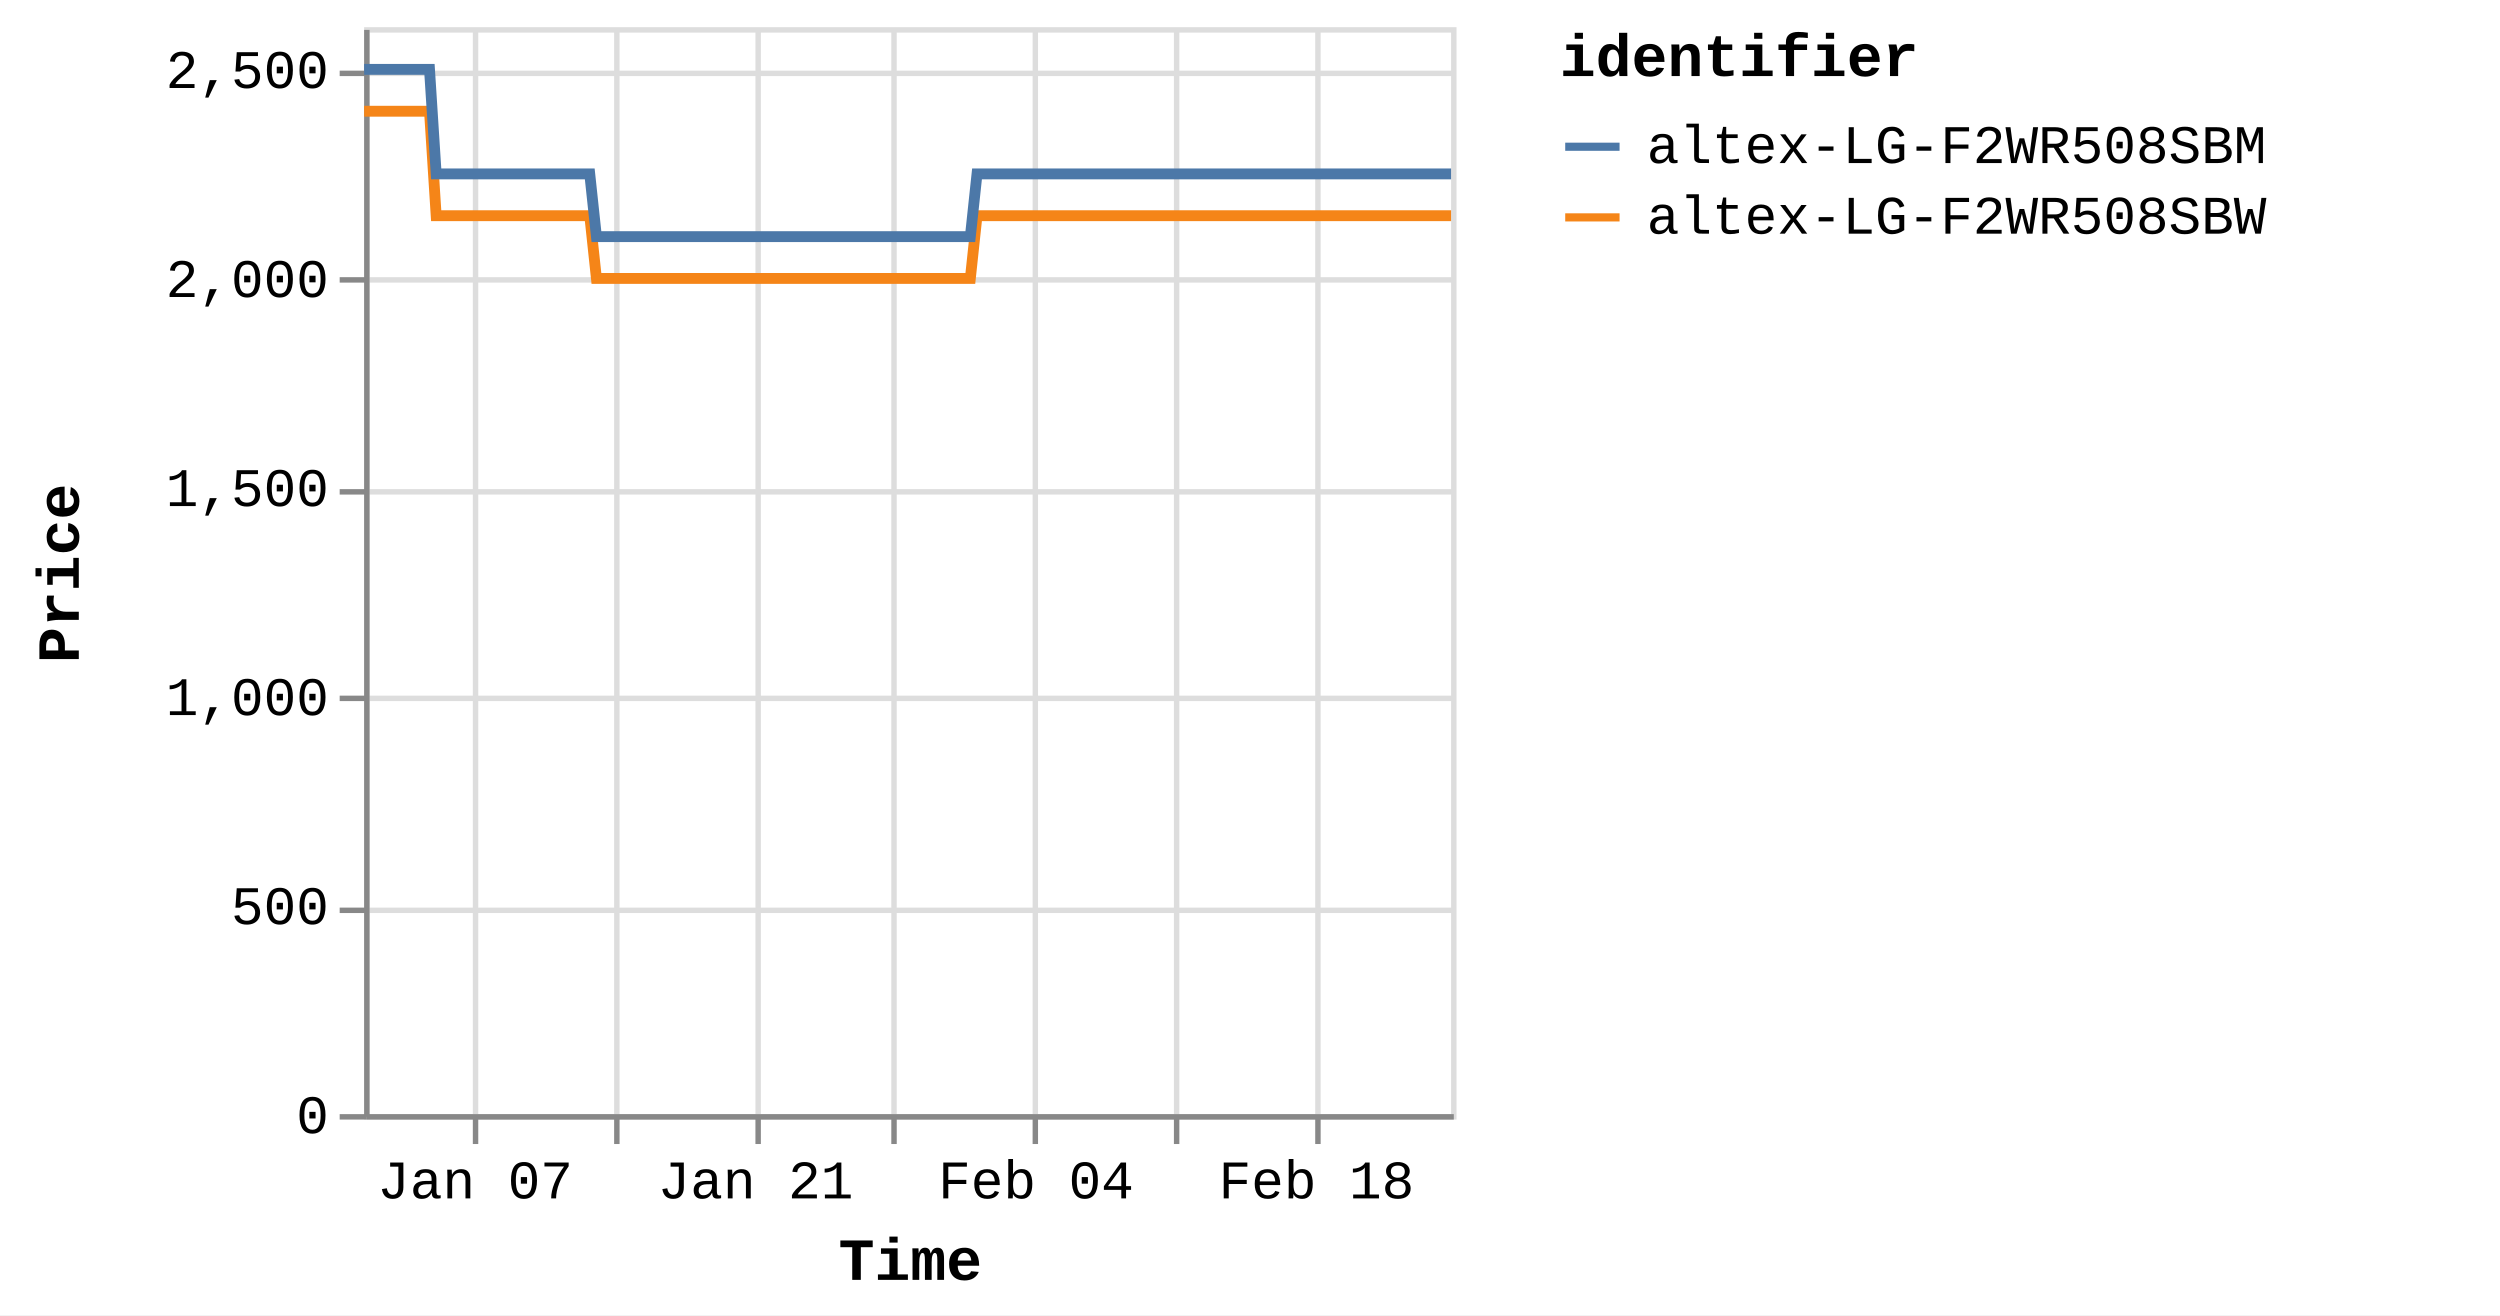
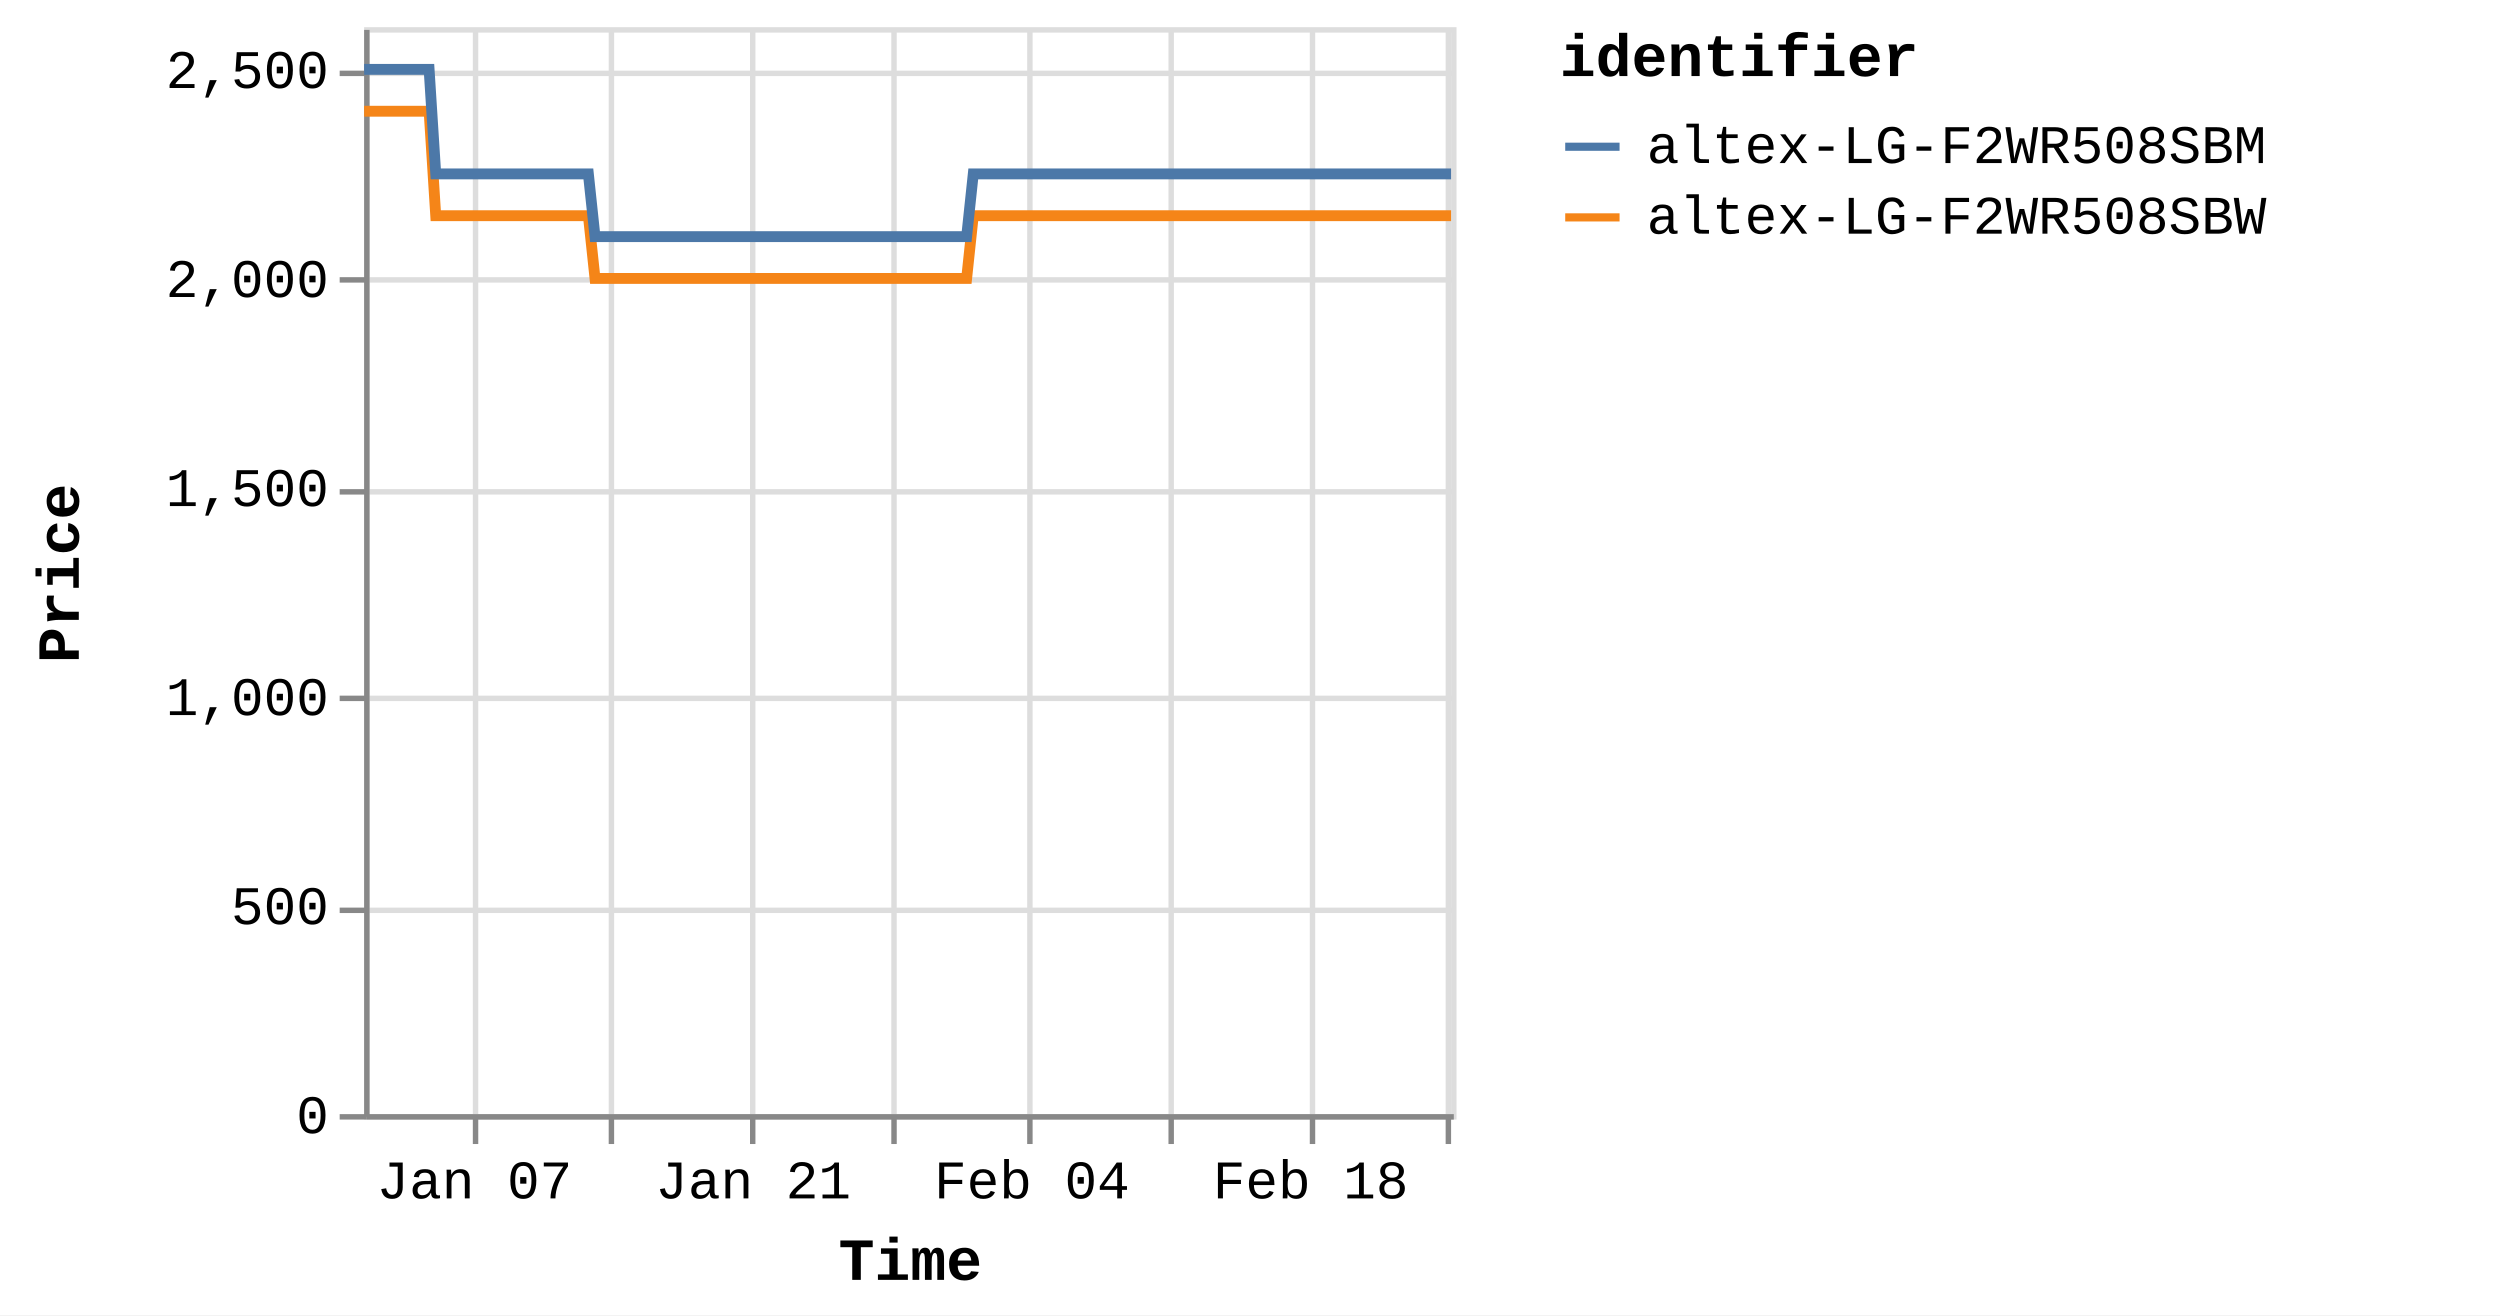
<svg xmlns="http://www.w3.org/2000/svg" version="1.1" class="marks" width="460" height="242" viewBox="0 0 460 242">
  <rect width="460" height="242" fill="white" />
  <g fill="none" stroke-miterlimit="10" transform="translate(67,5)">
    <g class="mark-group role-frame root" role="graphics-object" aria-roledescription="group mark container">
      <g transform="translate(0,0)">
        <path class="background" aria-hidden="true" d="M0.5,0.5h200v200h-200Z" stroke="#ddd" />
        <g>
          <g class="mark-group role-axis" aria-hidden="true">
            <g transform="translate(0.5,200.5)">
              <path class="background" aria-hidden="true" d="M0,0h0v0h0Z" pointer-events="none" />
              <g>
                <g class="mark-rule role-axis-grid" pointer-events="none">
                  <line transform="translate(20,-200)" x2="0" y2="200" stroke="#ddd" stroke-width="1" opacity="1" />
-                   <line transform="translate(46,-200)" x2="0" y2="200" stroke="#ddd" stroke-width="1" opacity="1" />
-                   <line transform="translate(72,-200)" x2="0" y2="200" stroke="#ddd" stroke-width="1" opacity="1" />
+                   <line transform="translate(45,-200)" x2="0" y2="200" stroke="#ddd" stroke-width="1" opacity="1" />
+                   <line transform="translate(71,-200)" x2="0" y2="200" stroke="#ddd" stroke-width="1" opacity="1" />
                  <line transform="translate(97,-200)" x2="0" y2="200" stroke="#ddd" stroke-width="1" opacity="1" />
-                   <line transform="translate(123,-200)" x2="0" y2="200" stroke="#ddd" stroke-width="1" opacity="1" />
-                   <line transform="translate(149,-200)" x2="0" y2="200" stroke="#ddd" stroke-width="1" opacity="1" />
-                   <line transform="translate(175,-200)" x2="0" y2="200" stroke="#ddd" stroke-width="1" opacity="1" />
+                   <line transform="translate(122,-200)" x2="0" y2="200" stroke="#ddd" stroke-width="1" opacity="1" />
+                   <line transform="translate(148,-200)" x2="0" y2="200" stroke="#ddd" stroke-width="1" opacity="1" />
+                   <line transform="translate(174,-200)" x2="0" y2="200" stroke="#ddd" stroke-width="1" opacity="1" />
+                   <line transform="translate(199,-200)" x2="0" y2="200" stroke="#ddd" stroke-width="1" opacity="1" />
                </g>
              </g>
              <path class="foreground" aria-hidden="true" d="" pointer-events="none" display="none" />
            </g>
          </g>
          <g class="mark-group role-axis" aria-hidden="true">
            <g transform="translate(0.5,0.5)">
              <path class="background" aria-hidden="true" d="M0,0h0v0h0Z" pointer-events="none" />
              <g>
                <g class="mark-rule role-axis-grid" pointer-events="none">
                  <line transform="translate(0,200)" x2="200" y2="0" stroke="#ddd" stroke-width="1" opacity="1" />
                  <line transform="translate(0,162)" x2="200" y2="0" stroke="#ddd" stroke-width="1" opacity="1" />
                  <line transform="translate(0,123)" x2="200" y2="0" stroke="#ddd" stroke-width="1" opacity="1" />
                  <line transform="translate(0,85)" x2="200" y2="0" stroke="#ddd" stroke-width="1" opacity="1" />
                  <line transform="translate(0,46)" x2="200" y2="0" stroke="#ddd" stroke-width="1" opacity="1" />
                  <line transform="translate(0,8)" x2="200" y2="0" stroke="#ddd" stroke-width="1" opacity="1" />
                </g>
              </g>
              <path class="foreground" aria-hidden="true" d="" pointer-events="none" display="none" />
            </g>
          </g>
-           <g class="mark-group role-axis" role="graphics-symbol" aria-roledescription="axis" aria-label="X-axis titled 'Time' for a time scale with values from Monday, 01 January 2024, 2:19:43 PM to Saturday, 24 February 2024, 8:37:55 PM">
+           <g class="mark-group role-axis" role="graphics-symbol" aria-roledescription="axis" aria-label="X-axis titled 'Time' for a time scale with values from Monday, 01 January 2024, 2:19:43 PM to Sunday, 25 February 2024, 4:38:13 AM">
            <g transform="translate(0.5,200.5)">
              <path class="background" aria-hidden="true" d="M0,0h0v0h0Z" pointer-events="none" />
              <g>
                <g class="mark-rule role-axis-tick" pointer-events="none">
                  <line transform="translate(20,0)" x2="0" y2="5" stroke="#888" stroke-width="1" opacity="1" />
-                   <line transform="translate(46,0)" x2="0" y2="5" stroke="#888" stroke-width="1" opacity="1" />
-                   <line transform="translate(72,0)" x2="0" y2="5" stroke="#888" stroke-width="1" opacity="1" />
+                   <line transform="translate(45,0)" x2="0" y2="5" stroke="#888" stroke-width="1" opacity="1" />
+                   <line transform="translate(71,0)" x2="0" y2="5" stroke="#888" stroke-width="1" opacity="1" />
                  <line transform="translate(97,0)" x2="0" y2="5" stroke="#888" stroke-width="1" opacity="1" />
-                   <line transform="translate(123,0)" x2="0" y2="5" stroke="#888" stroke-width="1" opacity="1" />
-                   <line transform="translate(149,0)" x2="0" y2="5" stroke="#888" stroke-width="1" opacity="1" />
-                   <line transform="translate(175,0)" x2="0" y2="5" stroke="#888" stroke-width="1" opacity="1" />
+                   <line transform="translate(122,0)" x2="0" y2="5" stroke="#888" stroke-width="1" opacity="1" />
+                   <line transform="translate(148,0)" x2="0" y2="5" stroke="#888" stroke-width="1" opacity="1" />
+                   <line transform="translate(174,0)" x2="0" y2="5" stroke="#888" stroke-width="1" opacity="1" />
+                   <line transform="translate(199,0)" x2="0" y2="5" stroke="#888" stroke-width="1" opacity="1" />
                </g>
                <g class="mark-text role-axis-label" pointer-events="none">
-                   <text text-anchor="middle" transform="translate(19.91415,15)" font-family="Liberation Mono" font-size="10px" fill="#000" opacity="1">Jan 07</text>
-                   <text text-anchor="middle" transform="translate(45.71459,15)" font-family="Liberation Mono" font-size="10px" fill="#000" opacity="0">Jan 14</text>
-                   <text text-anchor="middle" transform="translate(71.51503,15)" font-family="Liberation Mono" font-size="10px" fill="#000" opacity="1">Jan 21</text>
-                   <text text-anchor="middle" transform="translate(97.31547,15)" font-family="Liberation Mono" font-size="10px" fill="#000" opacity="0">Jan 28</text>
-                   <text text-anchor="middle" transform="translate(123.1159,15)" font-family="Liberation Mono" font-size="10px" fill="#000" opacity="1">Feb 04</text>
-                   <text text-anchor="middle" transform="translate(148.9163,15)" font-family="Liberation Mono" font-size="10px" fill="#000" opacity="0">Feb 11</text>
-                   <text text-anchor="middle" transform="translate(174.7168,15)" font-family="Liberation Mono" font-size="10px" fill="#000" opacity="1">Feb 18</text>
+                   <text text-anchor="middle" transform="translate(19.79249,15)" font-family="Liberation Mono" font-size="10px" fill="#000" opacity="1">Jan 07</text>
+                   <text text-anchor="middle" transform="translate(45.43531,15)" font-family="Liberation Mono" font-size="10px" fill="#000" opacity="0">Jan 14</text>
+                   <text text-anchor="middle" transform="translate(71.07813,15)" font-family="Liberation Mono" font-size="10px" fill="#000" opacity="1">Jan 21</text>
+                   <text text-anchor="middle" transform="translate(96.72095,15)" font-family="Liberation Mono" font-size="10px" fill="#000" opacity="0">Jan 28</text>
+                   <text text-anchor="middle" transform="translate(122.3638,15)" font-family="Liberation Mono" font-size="10px" fill="#000" opacity="1">Feb 04</text>
+                   <text text-anchor="middle" transform="translate(148.0066,15)" font-family="Liberation Mono" font-size="10px" fill="#000" opacity="0">Feb 11</text>
+                   <text text-anchor="middle" transform="translate(173.6494,15)" font-family="Liberation Mono" font-size="10px" fill="#000" opacity="1">Feb 18</text>
+                   <text text-anchor="end" transform="translate(199.2922,15)" font-family="Liberation Mono" font-size="10px" fill="#000" opacity="0">Feb 25</text>
                </g>
                <g class="mark-rule role-axis-domain" pointer-events="none">
                  <line transform="translate(0,0)" x2="200" y2="0" stroke="#888" stroke-width="1" opacity="1" />
                </g>
                <g class="mark-text role-axis-title" pointer-events="none">
                  <text text-anchor="middle" transform="translate(100,30)" font-family="Liberation Mono" font-size="11px" font-weight="bold" fill="#000" opacity="1">Time</text>
                </g>
              </g>
              <path class="foreground" aria-hidden="true" d="" pointer-events="none" display="none" />
            </g>
          </g>
          <g class="mark-group role-axis" role="graphics-symbol" aria-roledescription="axis" aria-label="Y-axis titled 'Price' for a linear scale with values from 0 to 2,600">
            <g transform="translate(0.5,0.5)">
              <path class="background" aria-hidden="true" d="M0,0h0v0h0Z" pointer-events="none" />
              <g>
                <g class="mark-rule role-axis-tick" pointer-events="none">
                  <line transform="translate(0,200)" x2="-5" y2="0" stroke="#888" stroke-width="1" opacity="1" />
                  <line transform="translate(0,162)" x2="-5" y2="0" stroke="#888" stroke-width="1" opacity="1" />
                  <line transform="translate(0,123)" x2="-5" y2="0" stroke="#888" stroke-width="1" opacity="1" />
                  <line transform="translate(0,85)" x2="-5" y2="0" stroke="#888" stroke-width="1" opacity="1" />
                  <line transform="translate(0,46)" x2="-5" y2="0" stroke="#888" stroke-width="1" opacity="1" />
                  <line transform="translate(0,8)" x2="-5" y2="0" stroke="#888" stroke-width="1" opacity="1" />
                </g>
                <g class="mark-text role-axis-label" pointer-events="none">
                  <text text-anchor="end" transform="translate(-7,203)" font-family="Liberation Mono" font-size="10px" fill="#000" opacity="1">0</text>
                  <text text-anchor="end" transform="translate(-7,164.5385)" font-family="Liberation Mono" font-size="10px" fill="#000" opacity="1">500</text>
                  <text text-anchor="end" transform="translate(-7,126.0769)" font-family="Liberation Mono" font-size="10px" fill="#000" opacity="1">1,000</text>
                  <text text-anchor="end" transform="translate(-7,87.61538)" font-family="Liberation Mono" font-size="10px" fill="#000" opacity="1">1,500</text>
                  <text text-anchor="end" transform="translate(-7,49.15385)" font-family="Liberation Mono" font-size="10px" fill="#000" opacity="1">2,000</text>
                  <text text-anchor="end" transform="translate(-7,10.69231)" font-family="Liberation Mono" font-size="10px" fill="#000" opacity="1">2,500</text>
                </g>
                <g class="mark-rule role-axis-domain" pointer-events="none">
                  <line transform="translate(0,200)" x2="0" y2="-200" stroke="#888" stroke-width="1" opacity="1" />
                </g>
                <g class="mark-text role-axis-title" pointer-events="none">
                  <text text-anchor="middle" transform="translate(-51,100) rotate(-90) translate(0,-2)" font-family="Liberation Mono" font-size="11px" font-weight="bold" fill="#000" opacity="1">Price</text>
                </g>
              </g>
              <path class="foreground" aria-hidden="true" d="" pointer-events="none" display="none" />
            </g>
          </g>
          <g class="mark-group role-scope pathgroup" role="graphics-object" aria-roledescription="group mark container">
            <g transform="translate(0,0)">
              <path class="background" aria-hidden="true" d="M0,0h200v200h-200Z" />
              <g>
                <g class="mark-line role-mark marks" role="graphics-object" aria-roledescription="line mark container">
-                   <path aria-label="Time: Jan 01, 2024; Price: 2399; identifier: altex-LG-F2WR508SBW" role="graphics-symbol" aria-roledescription="line mark" d="M0,15.462L0.386,15.462L0.97,15.462L2.198,15.462L2.813,15.462L3.459,15.462L4.046,15.462L4.655,15.462L5.884,15.462L6.499,15.462L7.145,15.462L7.732,15.462L8.34,15.462L9.57,15.462L10.185,15.462L10.83,15.462L11.422,15.462L12.027,15.462L13.257,34.692L13.871,34.692L14.516,34.692L15.106,34.692L15.712,34.692L16.942,34.692L17.556,34.692L18.199,34.692L18.789,34.692L19.398,34.692L20.63,34.692L21.241,34.692L21.885,34.692L22.475,34.692L23.084,34.692L24.316,34.692L24.932,34.692L25.578,34.692L26.166,34.692L26.769,34.692L28.003,34.692L28.616,34.692L29.27,34.692L29.852,34.692L30.455,34.692L31.688,34.692L32.302,34.692L32.949,34.692L33.535,34.692L34.141,34.692L35.373,34.692L35.988,34.692L36.636,34.692L37.224,34.692L37.827,34.692L39.058,34.692L39.673,34.692L40.319,34.692L40.908,34.692L41.513,34.692L42.742,46.231L43.356,46.231L43.999,46.231L44.59,46.231L45.198,46.231L46.431,46.231L47.041,46.231L47.684,46.231L48.274,46.231L48.884,46.231L50.117,46.231L50.732,46.231L51.381,46.231L51.967,46.231L52.57,46.231L53.801,46.231L54.418,46.231L55.065,46.231L55.654,46.231L56.256,46.231L57.487,46.231L58.104,46.231L58.751,46.231L59.338,46.231L59.941,46.231L61.172,46.231L61.787,46.231L62.435,46.231L63.022,46.231L63.629,46.231L64.859,46.231L65.474,46.231L66.121,46.231L66.71,46.231L67.313,46.231L68.545,46.231L69.155,46.231L69.8,46.231L70.393,46.231L71,46.231L72.228,46.231L72.842,46.231L73.486,46.231L74.076,46.231L74.685,46.231L75.919,46.231L76.535,46.231L77.183,46.231L77.766,46.231L78.371,46.231L79.603,46.231L80.22,46.231L80.867,46.231L81.455,46.231L82.056,46.231L83.289,46.231L83.905,46.231L84.553,46.231L85.139,46.231L85.742,46.231L86.976,46.231L87.589,46.231L88.239,46.231L88.828,46.231L89.428,46.231L90.658,46.231L91.274,46.231L91.911,46.231L92.501,46.231L93.116,46.231L94.342,46.231L94.958,46.231L95.589,46.231L96.185,46.231L96.798,46.231L98.028,46.231L98.643,46.231L99.276,46.231L99.871,46.231L100.485,46.231L101.714,46.231L102.33,46.231L102.967,46.231L103.558,46.231L104.172,46.231L105.399,46.231L106.014,46.231L106.652,46.231L107.251,46.231L107.856,46.231L109.085,46.231L109.7,46.231L110.339,46.231L110.928,46.231L111.542,46.231L112.771,34.692L113.386,34.692L114.025,34.692L114.613,34.692L115.228,34.692L116.458,34.692L117.071,34.692L117.71,34.692L118.299,34.692L118.914,34.692L120.143,34.692L120.757,34.692L121.39,34.692L121.985,34.692L122.602,34.692L123.831,34.692L124.444,34.692L125.076,34.692L125.671,34.692L126.285,34.692L127.514,34.692L128.131,34.692L128.77,34.692L129.358,34.692L129.971,34.692L131.2,34.692L131.814,34.692L132.454,34.692L133.044,34.692L133.657,34.692L134.885,34.692L135.501,34.692L136.139,34.692L136.732,34.692L137.343,34.692L138.571,34.692L139.187,34.692L139.824,34.692L140.417,34.692L141.028,34.692L142.258,34.692L142.873,34.692L143.508,34.692L144.101,34.692L144.716,34.692L145.943,34.692L146.557,34.692L147.192,34.692L147.786,34.692L148.4,34.692L149.632,34.692L150.244,34.692L150.877,34.692L151.472,34.692L152.086,34.692L153.315,34.692L153.929,34.692L154.571,34.692L155.159,34.692L155.771,34.692L156.999,34.692L157.615,34.692L158.252,34.692L158.852,34.692L159.458,34.692L160.686,34.692L161.301,34.692L161.94,34.692L162.531,34.692L163.142,34.692L164.986,34.692L165.625,34.692L166.216,34.692L166.83,34.692L168.058,34.692L168.673,34.692L169.311,34.692L169.904,34.692L170.515,34.692L171.745,34.692L172.357,34.692L172.991,34.692L173.586,34.692L174.2,34.692L175.43,34.692L176.047,34.692L176.677,34.692L177.273,34.692L177.887,34.692L179.115,34.692L179.732,34.692L180.371,34.692L180.965,34.692L181.572,34.692L182.803,34.692L183.416,34.692L184.053,34.692L184.646,34.692L185.26,34.692L186.486,34.692L187.101,34.692L187.741,34.692L188.332,34.692L188.945,34.692L190.173,34.692L190.786,34.692L191.426,34.692L192.018,34.692L192.63,34.692L193.858,34.692L194.472,34.692L195.109,34.692L195.701,34.692L196.319,34.692L197.544,34.692L198.158,34.692L198.791,34.692L199.386,34.692L200,34.692" stroke="#f58518" stroke-width="2" />
+                   <path aria-label="Time: Jan 01, 2024; Price: 2399; identifier: altex-LG-F2WR508SBW" role="graphics-symbol" aria-roledescription="line mark" d="M0,15.462L0.383,15.462L0.964,15.462L2.185,15.462L2.796,15.462L3.438,15.462L4.021,15.462L4.626,15.462L5.848,15.462L6.459,15.462L7.102,15.462L7.685,15.462L8.289,15.462L9.512,15.462L10.123,15.462L10.764,15.462L11.352,15.462L11.954,15.462L13.176,34.692L13.786,34.692L14.428,34.692L15.014,34.692L15.616,34.692L16.839,34.692L17.448,34.692L18.088,34.692L18.674,34.692L19.279,34.692L20.504,34.692L21.111,34.692L21.751,34.692L22.338,34.692L22.943,34.692L24.167,34.692L24.779,34.692L25.422,34.692L26.006,34.692L26.605,34.692L27.832,34.692L28.441,34.692L29.091,34.692L29.67,34.692L30.269,34.692L31.494,34.692L32.105,34.692L32.748,34.692L33.331,34.692L33.933,34.692L35.157,34.692L35.768,34.692L36.412,34.692L36.996,34.692L37.596,34.692L38.82,34.692L39.431,34.692L40.072,34.692L40.658,34.692L41.26,34.692L42.481,46.231L43.091,46.231L43.73,46.231L44.317,46.231L44.922,46.231L46.147,46.231L46.754,46.231L47.393,46.231L47.979,46.231L48.585,46.231L49.811,46.231L50.422,46.231L51.067,46.231L51.65,46.231L52.249,46.231L53.472,46.231L54.086,46.231L54.729,46.231L55.314,46.231L55.912,46.231L57.136,46.231L57.749,46.231L58.393,46.231L58.976,46.231L59.575,46.231L60.798,46.231L61.41,46.231L62.054,46.231L62.637,46.231L63.24,46.231L64.463,46.231L65.074,46.231L65.717,46.231L66.303,46.231L66.902,46.231L68.126,46.231L68.733,46.231L69.374,46.231L69.963,46.231L70.566,46.231L71.787,46.231L72.397,46.231L73.037,46.231L73.624,46.231L74.229,46.231L75.455,46.231L76.067,46.231L76.711,46.231L77.291,46.231L77.892,46.231L79.116,46.231L79.73,46.231L80.373,46.231L80.958,46.231L81.555,46.231L82.78,46.231L83.392,46.231L84.036,46.231L84.619,46.231L85.219,46.231L86.445,46.231L87.054,46.231L87.7,46.231L88.285,46.231L88.881,46.231L90.104,46.231L90.717,46.231L91.35,46.231L91.936,46.231L92.547,46.231L93.765,46.231L94.378,46.231L95.005,46.231L95.597,46.231L96.207,46.231L97.429,46.231L98.04,46.231L98.67,46.231L99.261,46.231L99.871,46.231L101.092,46.231L101.705,46.231L102.338,46.231L102.925,46.231L103.535,46.231L104.755,46.231L105.366,46.231L106.001,46.231L106.596,46.231L107.197,46.231L108.418,46.231L109.029,46.231L109.665,46.231L110.25,46.231L110.861,46.231L112.082,34.692L112.693,34.692L113.329,34.692L113.913,34.692L114.524,34.692L115.746,34.692L116.356,34.692L116.99,34.692L117.576,34.692L118.187,34.692L119.409,34.692L120.02,34.692L120.649,34.692L121.24,34.692L121.853,34.692L123.075,34.692L123.683,34.692L124.312,34.692L124.903,34.692L125.513,34.692L126.735,34.692L127.348,34.692L127.983,34.692L128.568,34.692L129.177,34.692L130.398,34.692L131.009,34.692L131.645,34.692L132.231,34.692L132.84,34.692L134.061,34.692L134.673,34.692L135.307,34.692L135.897,34.692L136.504,34.692L137.725,34.692L138.337,34.692L138.97,34.692L139.559,34.692L140.167,34.692L141.389,34.692L142,34.692L142.631,34.692L143.221,34.692L143.832,34.692L145.051,34.692L145.661,34.692L146.293,34.692L146.883,34.692L147.494,34.692L148.717,34.692L149.326,34.692L149.955,34.692L150.547,34.692L151.157,34.692L152.378,34.692L152.988,34.692L153.627,34.692L154.211,34.692L154.82,34.692L156.04,34.692L156.652,34.692L157.286,34.692L157.882,34.692L158.483,34.692L159.704,34.692L160.315,34.692L160.951,34.692L161.538,34.692L162.146,34.692L163.978,34.692L164.613,34.692L165.2,34.692L165.811,34.692L167.032,34.692L167.642,34.692L168.277,34.692L168.866,34.692L169.473,34.692L170.696,34.692L171.304,34.692L171.934,34.692L172.526,34.692L173.136,34.692L174.358,34.692L174.971,34.692L175.598,34.692L176.19,34.692L176.8,34.692L178.021,34.692L178.634,34.692L179.269,34.692L179.86,34.692L180.462,34.692L181.686,34.692L182.295,34.692L182.928,34.692L183.518,34.692L184.128,34.692L185.347,34.692L185.958,34.692L186.594,34.692L187.182,34.692L187.79,34.692L189.011,34.692L189.621,34.692L190.256,34.692L190.845,34.692L191.453,34.692L192.674,34.692L193.284,34.692L193.917,34.692L194.505,34.692L195.119,34.692L196.337,34.692L196.948,34.692L197.576,34.692L198.168,34.692L198.778,34.692L200,34.692" stroke="#f58518" stroke-width="2" />
                </g>
              </g>
              <path class="foreground" aria-hidden="true" d="" display="none" />
            </g>
            <g transform="translate(0,0)">
              <path class="background" aria-hidden="true" d="M0,0h200v200h-200Z" />
              <g>
                <g class="mark-line role-mark marks" role="graphics-object" aria-roledescription="line mark container">
-                   <path aria-label="Time: Jan 01, 2024; Price: 2499; identifier: altex-LG-F2WR508SBM" role="graphics-symbol" aria-roledescription="line mark" d="M0,7.769L0.386,7.769L0.97,7.769L2.198,7.769L2.813,7.769L3.459,7.769L4.046,7.769L4.655,7.769L5.884,7.769L6.499,7.769L7.145,7.769L7.733,7.769L8.34,7.769L9.57,7.769L10.185,7.769L10.83,7.769L11.422,7.769L12.028,7.769L13.258,27L13.871,27L14.516,27L15.107,27L15.712,27L16.942,27L17.556,27L18.199,27L18.789,27L19.398,27L20.631,27L21.241,27L21.885,27L22.475,27L23.084,27L24.316,27L24.932,27L25.578,27L26.166,27L26.769,27L28.003,27L28.616,27L29.27,27L29.853,27L30.455,27L31.688,27L32.302,27L32.949,27L33.536,27L34.141,27L35.373,27L35.988,27L36.636,27L37.224,27L37.827,27L39.058,27L39.674,27L40.319,27L40.908,27L41.513,27L42.742,38.538L43.356,38.538L43.999,38.538L44.59,38.538L45.198,38.538L46.431,38.538L47.041,38.538L47.685,38.538L48.274,38.538L48.884,38.538L50.117,38.538L50.732,38.538L51.381,38.538L51.967,38.538L52.57,38.538L53.801,38.538L54.418,38.538L55.065,38.538L55.655,38.538L56.256,38.538L57.487,38.538L58.104,38.538L58.752,38.538L59.338,38.538L59.942,38.538L61.173,38.538L61.787,38.538L62.435,38.538L63.022,38.538L63.629,38.538L64.859,38.538L65.474,38.538L66.122,38.538L66.711,38.538L67.313,38.538L68.545,38.538L69.156,38.538L69.8,38.538L70.393,38.538L71,38.538L72.228,38.538L72.842,38.538L73.486,38.538L74.076,38.538L74.685,38.538L75.92,38.538L76.535,38.538L77.183,38.538L77.767,38.538L78.371,38.538L79.603,38.538L80.22,38.538L80.868,38.538L81.456,38.538L82.056,38.538L83.289,38.538L83.905,38.538L84.553,38.538L85.139,38.538L85.743,38.538L86.976,38.538L87.589,38.538L88.239,38.538L88.828,38.538L89.428,38.538L90.658,38.538L91.274,38.538L91.911,38.538L92.501,38.538L93.116,38.538L94.342,38.538L94.958,38.538L95.589,38.538L96.185,38.538L96.798,38.538L98.028,38.538L98.643,38.538L99.276,38.538L99.871,38.538L100.485,38.538L101.714,38.538L102.33,38.538L102.967,38.538L103.558,38.538L104.172,38.538L105.399,38.538L106.014,38.538L106.652,38.538L107.251,38.538L107.856,38.538L109.085,38.538L109.7,38.538L110.339,38.538L110.928,38.538L111.542,38.538L112.771,27L113.386,27L114.025,27L114.614,27L115.228,27L116.458,27L117.071,27L117.71,27L118.299,27L118.914,27L120.143,27L120.757,27L121.391,27L121.985,27L122.602,27L123.832,27L124.444,27L125.076,27L125.671,27L126.285,27L127.514,27L128.131,27L128.77,27L129.358,27L129.971,27L131.2,27L131.814,27L132.455,27L133.044,27L133.657,27L134.886,27L135.501,27L136.139,27L136.733,27L137.343,27L138.572,27L139.187,27L139.824,27L140.417,27L141.028,27L142.258,27L142.873,27L143.508,27L144.101,27L144.716,27L145.943,27L146.557,27L147.192,27L147.786,27L148.401,27L149.632,27L150.244,27L150.877,27L151.472,27L152.086,27L153.315,27L153.929,27L154.571,27L155.159,27L155.771,27L156.999,27L157.615,27L158.253,27L158.852,27L159.458,27L160.686,27L161.301,27L161.94,27L162.531,27L163.143,27L164.986,27L165.625,27L166.216,27L166.83,27L168.058,27L168.673,27L169.311,27L169.904,27L170.515,27L171.745,27L172.357,27L172.991,27L173.586,27L174.2,27L175.43,27L176.047,27L176.678,27L177.273,27L177.887,27L179.115,27L179.732,27L180.371,27L180.966,27L181.572,27L182.803,27L183.416,27L184.053,27L184.646,27L185.26,27L186.486,27L187.102,27L187.741,27L188.332,27L188.945,27L190.173,27L190.786,27L191.426,27L192.018,27L192.631,27L193.859,27L194.473,27L195.109,27L195.701,27L196.319,27L197.544,27L198.158,27L198.791,27L199.387,27L200,27" stroke="#4c78a8" stroke-width="2" />
+                   <path aria-label="Time: Jan 01, 2024; Price: 2499; identifier: altex-LG-F2WR508SBM" role="graphics-symbol" aria-roledescription="line mark" d="M0,7.769L0.384,7.769L0.964,7.769L2.185,7.769L2.796,7.769L3.438,7.769L4.021,7.769L4.626,7.769L5.848,7.769L6.459,7.769L7.102,7.769L7.685,7.769L8.289,7.769L9.512,7.769L10.123,7.769L10.764,7.769L11.353,7.769L11.954,7.769L13.177,27L13.787,27L14.428,27L15.014,27L15.616,27L16.839,27L17.448,27L18.088,27L18.674,27L19.279,27L20.504,27L21.112,27L21.751,27L22.338,27L22.943,27L24.167,27L24.779,27L25.422,27L26.006,27L26.605,27L27.832,27L28.441,27L29.092,27L29.67,27L30.269,27L31.495,27L32.105,27L32.748,27L33.331,27L33.933,27L35.157,27L35.768,27L36.412,27L36.996,27L37.596,27L38.82,27L39.431,27L40.073,27L40.658,27L41.26,27L42.481,38.538L43.091,38.538L43.73,38.538L44.317,38.538L44.922,38.538L46.147,38.538L46.754,38.538L47.393,38.538L47.979,38.538L48.586,38.538L49.811,38.538L50.422,38.538L51.067,38.538L51.65,38.538L52.249,38.538L53.473,38.538L54.086,38.538L54.729,38.538L55.315,38.538L55.912,38.538L57.136,38.538L57.749,38.538L58.393,38.538L58.976,38.538L59.575,38.538L60.799,38.538L61.41,38.538L62.054,38.538L62.637,38.538L63.24,38.538L64.463,38.538L65.074,38.538L65.718,38.538L66.303,38.538L66.902,38.538L68.126,38.538L68.733,38.538L69.374,38.538L69.963,38.538L70.566,38.538L71.787,38.538L72.397,38.538L73.037,38.538L73.624,38.538L74.229,38.538L75.456,38.538L76.067,38.538L76.712,38.538L77.292,38.538L77.892,38.538L79.117,38.538L79.73,38.538L80.374,38.538L80.958,38.538L81.555,38.538L82.781,38.538L83.392,38.538L84.037,38.538L84.619,38.538L85.219,38.538L86.445,38.538L87.054,38.538L87.7,38.538L88.285,38.538L88.882,38.538L90.104,38.538L90.717,38.538L91.35,38.538L91.936,38.538L92.547,38.538L93.766,38.538L94.378,38.538L95.005,38.538L95.597,38.538L96.207,38.538L97.43,38.538L98.04,38.538L98.67,38.538L99.261,38.538L99.872,38.538L101.093,38.538L101.705,38.538L102.338,38.538L102.925,38.538L103.535,38.538L104.755,38.538L105.366,38.538L106.001,38.538L106.596,38.538L107.197,38.538L108.418,38.538L109.029,38.538L109.665,38.538L110.251,38.538L110.861,38.538L112.082,27L112.693,27L113.329,27L113.913,27L114.524,27L115.746,27L116.356,27L116.991,27L117.576,27L118.188,27L119.409,27L120.02,27L120.649,27L121.24,27L121.853,27L123.075,27L123.684,27L124.312,27L124.903,27L125.514,27L126.735,27L127.348,27L127.983,27L128.568,27L129.177,27L130.398,27L131.009,27L131.645,27L132.231,27L132.841,27L134.062,27L134.673,27L135.307,27L135.897,27L136.504,27L137.725,27L138.337,27L138.97,27L139.559,27L140.167,27L141.389,27L142,27L142.631,27L143.221,27L143.832,27L145.051,27L145.662,27L146.293,27L146.883,27L147.494,27L148.718,27L149.326,27L149.955,27L150.547,27L151.157,27L152.379,27L152.989,27L153.627,27L154.211,27L154.82,27L156.04,27L156.652,27L157.286,27L157.882,27L158.484,27L159.704,27L160.315,27L160.951,27L161.538,27L162.146,27L163.978,27L164.613,27L165.2,27L165.811,27L167.032,27L167.642,27L168.277,27L168.866,27L169.473,27L170.696,27L171.304,27L171.934,27L172.526,27L173.136,27L174.358,27L174.971,27L175.598,27L176.19,27L176.8,27L178.021,27L178.634,27L179.269,27L179.86,27L180.463,27L181.686,27L182.295,27L182.928,27L183.518,27L184.128,27L185.347,27L185.959,27L186.594,27L187.182,27L187.791,27L189.011,27L189.621,27L190.257,27L190.845,27L191.454,27L192.674,27L193.284,27L193.917,27L194.506,27L195.119,27L196.337,27L196.948,27L197.576,27L198.168,27L198.778,27L200,27" stroke="#4c78a8" stroke-width="2" />
                </g>
              </g>
              <path class="foreground" aria-hidden="true" d="" display="none" />
            </g>
          </g>
          <g class="mark-group role-legend" role="graphics-symbol" aria-roledescription="legend" aria-label="Symbol legend titled 'identifier' for stroke color with 2 values: altex-LG-F2WR508SBM, altex-LG-F2WR508SBW">
            <g transform="translate(220,0)">
              <path class="background" aria-hidden="true" d="M0,0h168v40h-168Z" pointer-events="none" />
              <g>
                <g class="mark-group role-legend-entry">
                  <g transform="translate(0,16)">
                    <path class="background" aria-hidden="true" d="M0,0h0v0h0Z" pointer-events="none" />
                    <g>
                      <g class="mark-group role-scope" role="graphics-object" aria-roledescription="group mark container">
                        <g transform="translate(0,0)">
                          <path class="background" aria-hidden="true" d="M0,0h168v11h-168Z" pointer-events="none" opacity="1" />
                          <g>
                            <g class="mark-symbol role-legend-symbol" pointer-events="none">
                              <path transform="translate(6,6)" d="M-5,0L5,0" stroke="#4c78a8" stroke-width="1.5" opacity="1" />
                            </g>
                            <g class="mark-text role-legend-label" pointer-events="none">
                              <text text-anchor="start" transform="translate(16,9)" font-family="Liberation Mono" font-size="10px" fill="#000" opacity="1">altex-LG-F2WR508SBM</text>
                            </g>
                          </g>
                          <path class="foreground" aria-hidden="true" d="" pointer-events="none" display="none" />
                        </g>
                        <g transform="translate(0,13)">
                          <path class="background" aria-hidden="true" d="M0,0h168v11h-168Z" pointer-events="none" opacity="1" />
                          <g>
                            <g class="mark-symbol role-legend-symbol" pointer-events="none">
                              <path transform="translate(6,6)" d="M-5,0L5,0" stroke="#f58518" stroke-width="1.5" opacity="1" />
                            </g>
                            <g class="mark-text role-legend-label" pointer-events="none">
                              <text text-anchor="start" transform="translate(16,9)" font-family="Liberation Mono" font-size="10px" fill="#000" opacity="1">altex-LG-F2WR508SBW</text>
                            </g>
                          </g>
                          <path class="foreground" aria-hidden="true" d="" pointer-events="none" display="none" />
                        </g>
                      </g>
                    </g>
                    <path class="foreground" aria-hidden="true" d="" pointer-events="none" display="none" />
                  </g>
                </g>
                <g class="mark-text role-legend-title" pointer-events="none">
                  <text text-anchor="start" transform="translate(0,9)" font-family="Liberation Mono" font-size="11px" font-weight="bold" fill="#000" opacity="1">identifier</text>
                </g>
              </g>
              <path class="foreground" aria-hidden="true" d="" pointer-events="none" display="none" />
            </g>
          </g>
        </g>
        <path class="foreground" aria-hidden="true" d="" display="none" />
      </g>
    </g>
  </g>
</svg>
